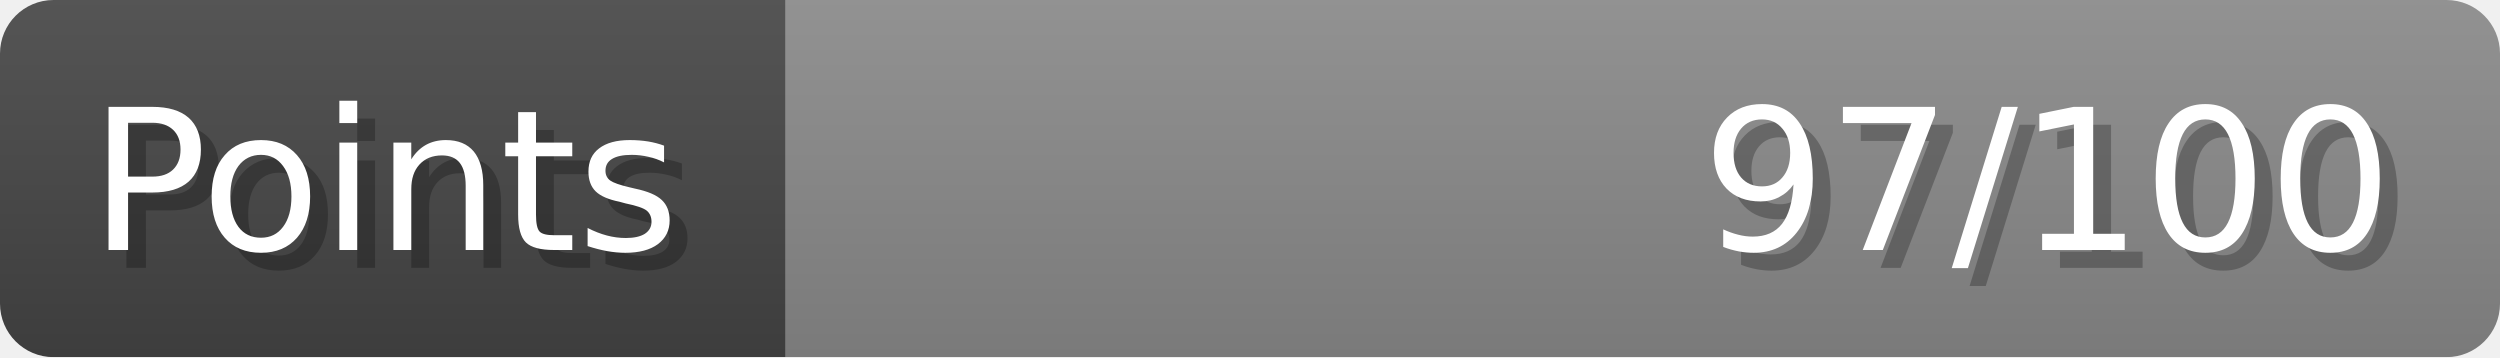
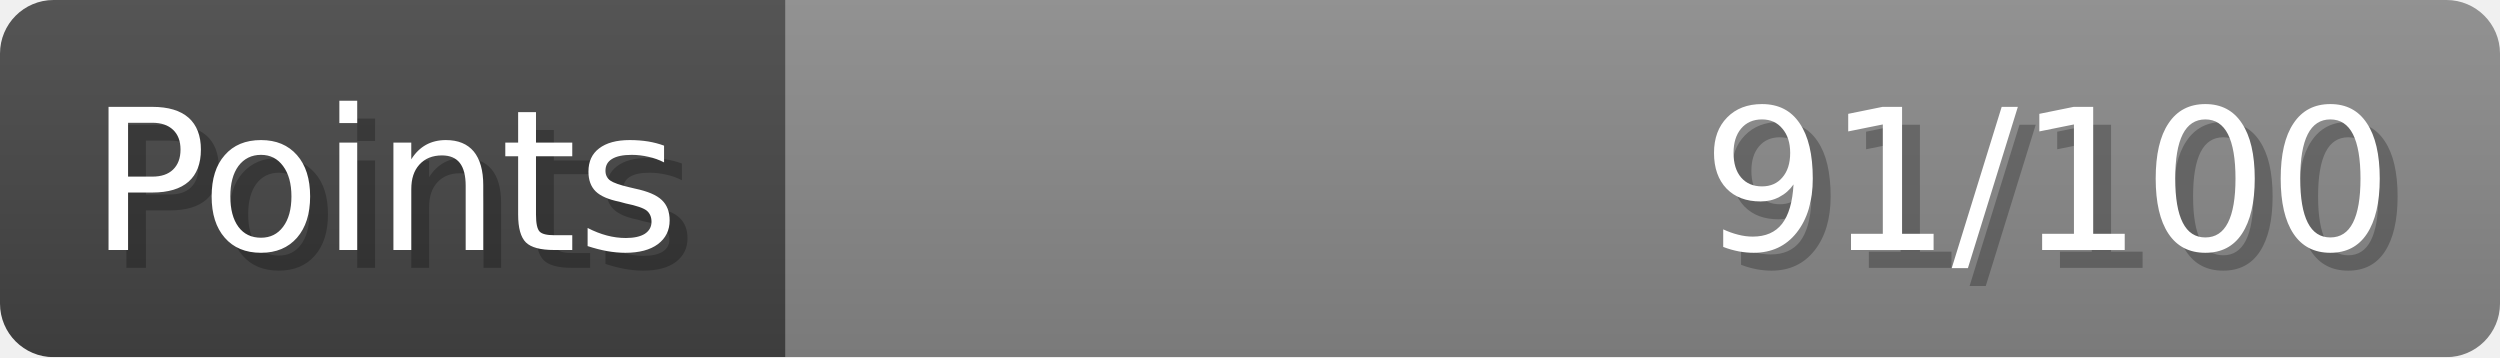
- <svg xmlns="http://www.w3.org/2000/svg" width="140px" height="20px" role="img" aria-label="Points: 97/100">
+ <svg xmlns="http://www.w3.org/2000/svg" width="140px" height="20px" role="img" aria-label="Points: 91/100">
  <linearGradient id="a" x2="0" y2="100%">
    <stop offset="0" stop-opacity=".1" stop-color="#EEE" />
    <stop offset="1" stop-opacity=".1" />
  </linearGradient>
  <mask id="m">
    <rect width="100%" height="100%" rx="3" fill="#FFF" />
  </mask>
  <g mask="url(#m)">
    <rect x="0" y="0" width="44" height="20" fill="#444" />
    <svg x="44" y="0" width="96" height="20">
      <rect width="100%" height="100%" fill="#888888" />
      <rect width="0%" height="100%" fill="#33CC11" transform="">
-         <animate attributeName="width" begin="0.5s" dur="600ms" from="0%" to="97%" repeatCount="1" fill="freeze" calcMode="spline" keyTimes="0; 1" keySplines="0.3, 0.61, 0.355, 1" />
+         <animate attributeName="width" begin="0.5s" dur="600ms" from="0%" to="91%" repeatCount="1" fill="freeze" calcMode="spline" keyTimes="0; 1" keySplines="0.3, 0.61, 0.355, 1" />
      </rect>
    </svg>
    <rect width="140" height="20" fill="url(#a)" />
  </g>
  <g aria-hidden="true" font-size="11" font-family="Verdana, DejaVu Sans, sans-serif" fill="#FFFFFF">
    <text x="6" y="15" fill="#000" opacity="0.25">Points</text>
    <text x="5" y="14">Points</text>
-     <text x="135" y="15" fill="#000" opacity="0.25" text-anchor="end">97/100</text>
-     <text x="134" y="14" text-anchor="end">97/100</text>
+     <text x="135" y="15" fill="#000" opacity="0.25" text-anchor="end">91/100</text>
+     <text x="134" y="14" text-anchor="end">91/100</text>
  </g>
</svg>
